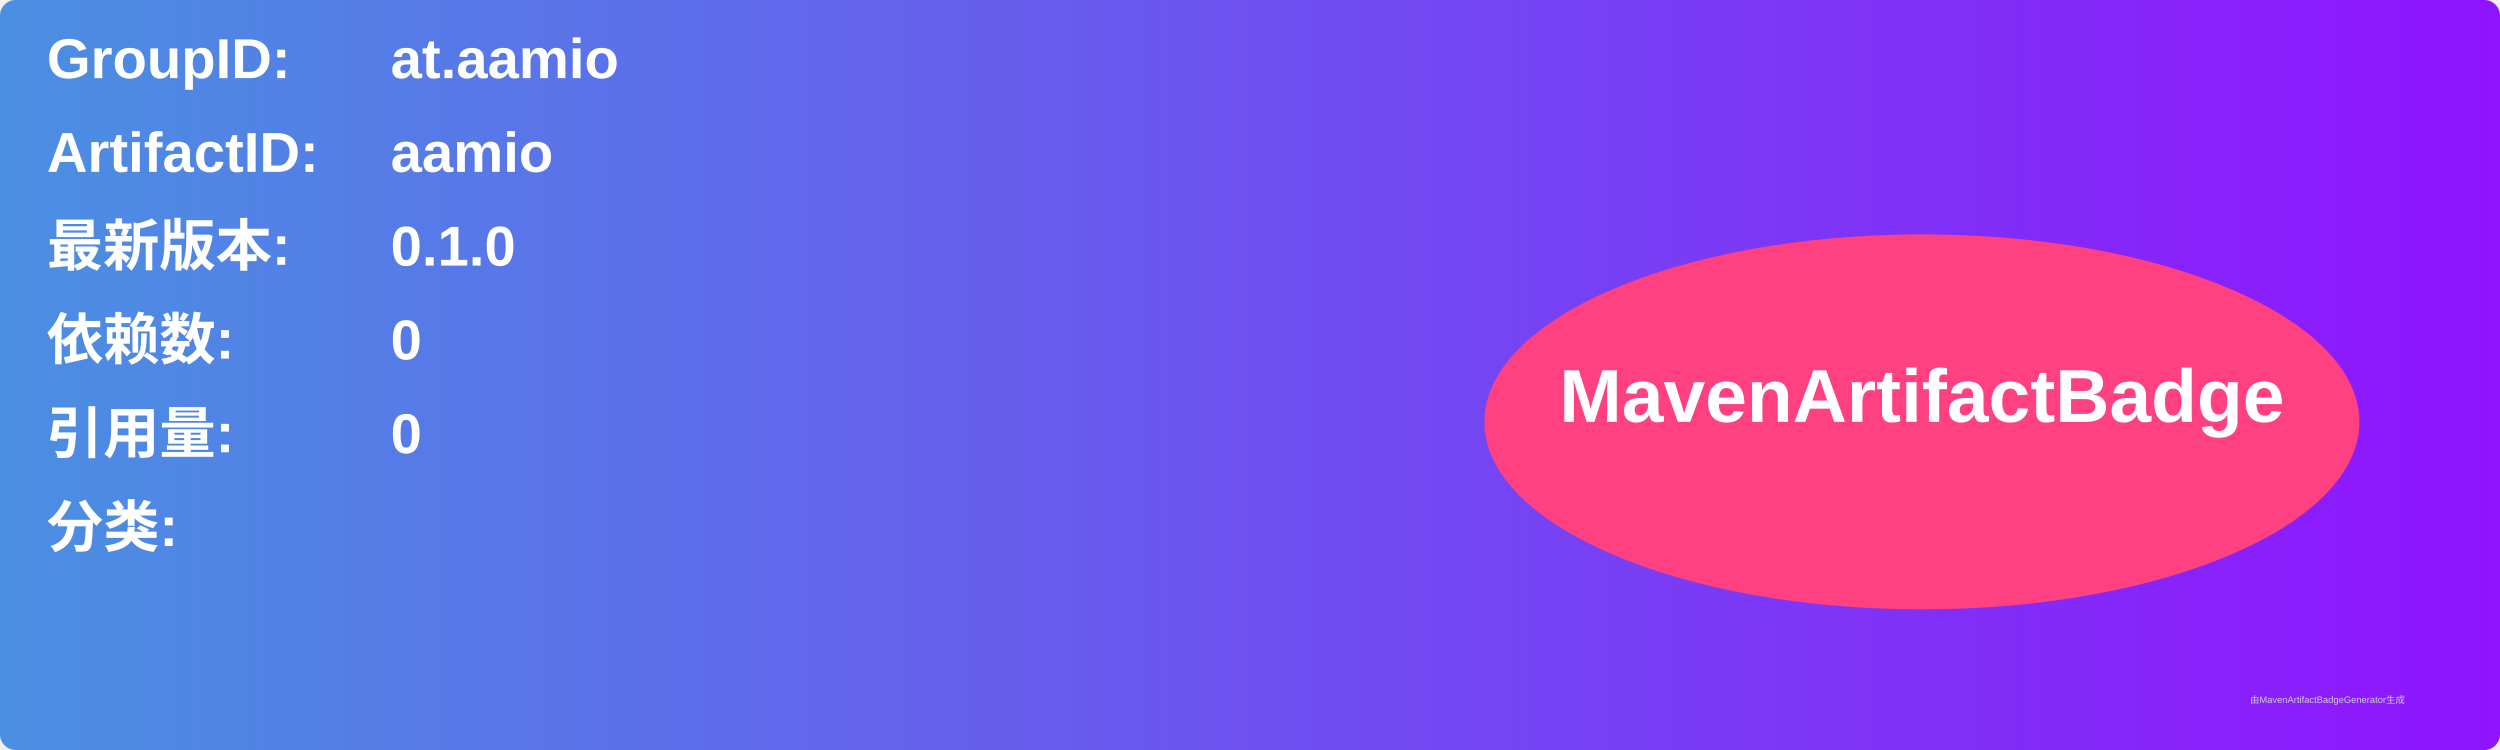
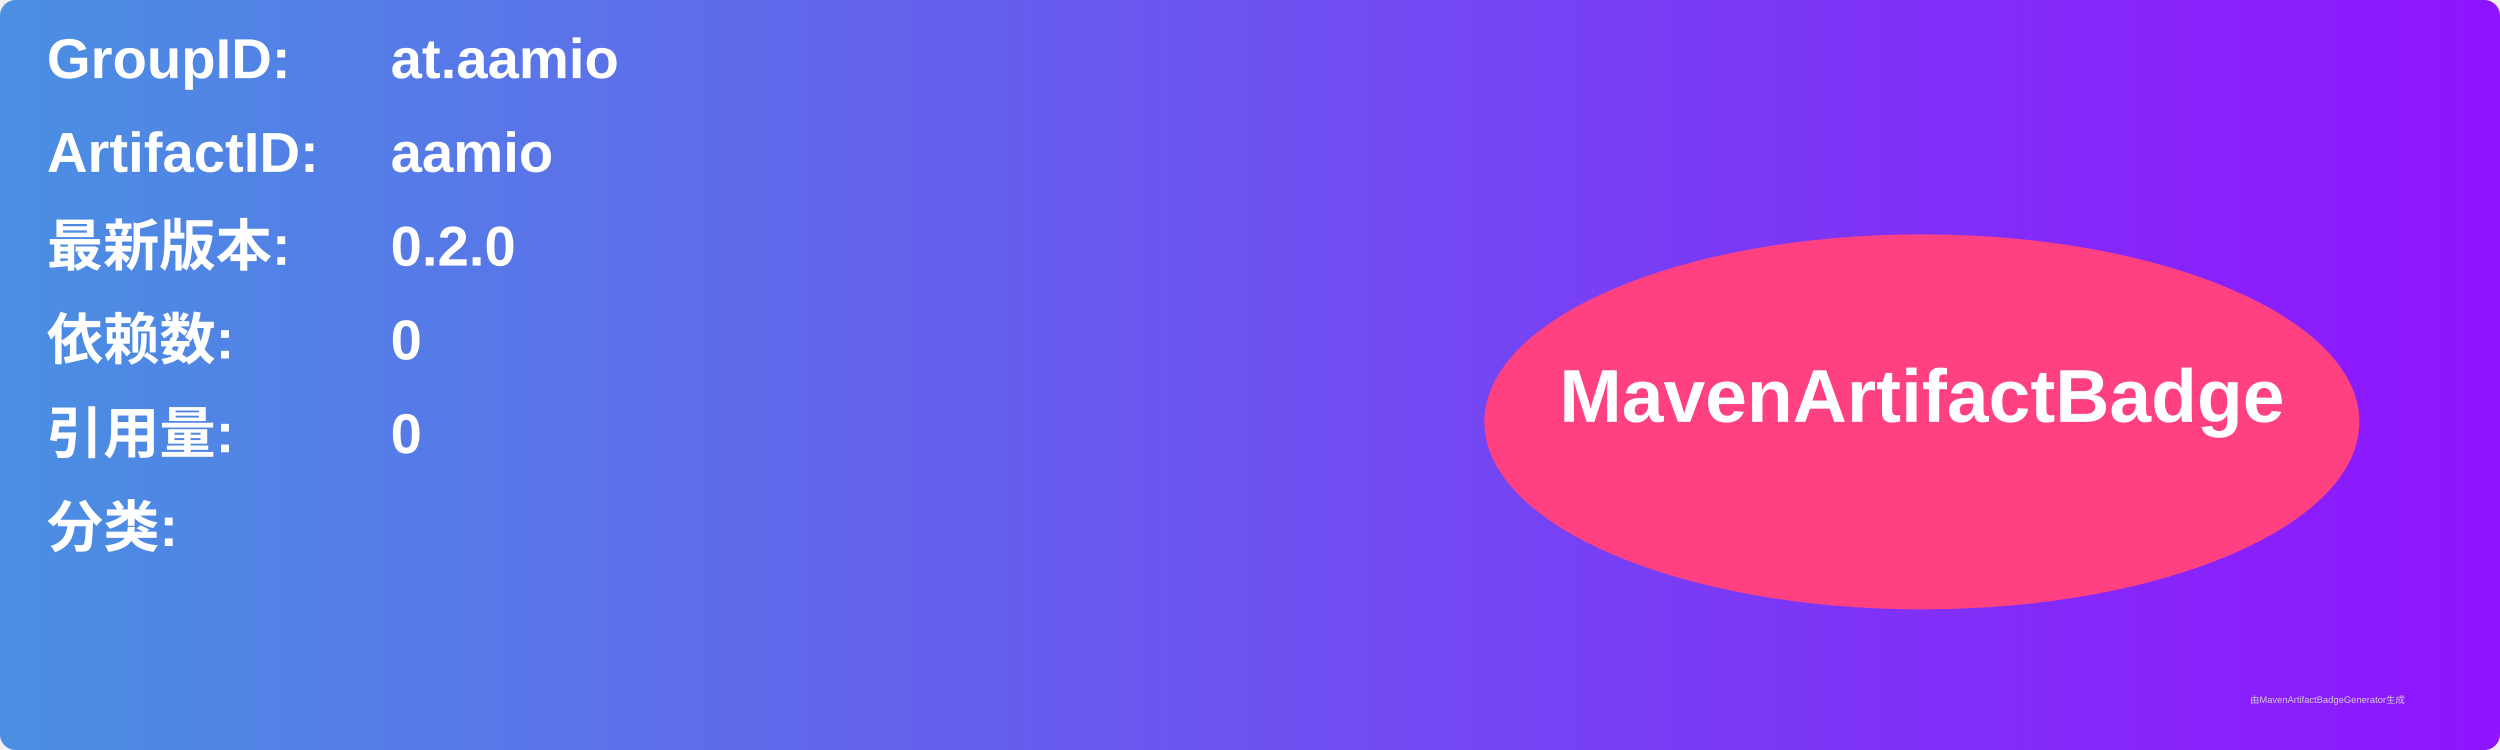
<svg xmlns="http://www.w3.org/2000/svg" width="800" height="240" viewBox="0 0 800 240">
  <linearGradient id="grad" x1="0%" y1="0%" x2="100%" y2="0%">
    <stop offset="0%" stop-color="#4a90e2" />
    <stop offset="100%" stop-color="#9013fe" />
  </linearGradient>
  <rect width="100%" height="100%" rx="5" ry="5" fill="url(#grad)" />
  <g transform="translate(15, 15)">
    <text x="0" y="10" font-family="Arial" font-size="18" fill="white" font-weight="bold" width="260">GroupID:</text>
    <text x="110" y="10" font-family="Arial" font-size="18" fill="white" font-weight="bold" width="460">at.aamio</text>
    <text x="0" y="40" font-family="Arial" font-size="18" fill="white" font-weight="bold" width="260">ArtifactID:</text>
    <text x="110" y="40" font-family="Arial" font-size="18" fill="white" font-weight="bold" width="460">aamio</text>
    <text x="0" y="70" font-family="Arial" font-size="18" fill="white" font-weight="bold">最新版本:</text>
    <text x="110" y="70" font-family="Arial" font-size="18" fill="white" font-weight="bold">
-       <tspan font-weight="bold">0.1.0</tspan>
+       <tspan font-weight="bold">0.2.0</tspan>
    </text>
    <text x="0" y="100" font-family="Arial" font-size="18" fill="white" font-weight="bold">依赖数: </text>
    <text x="110" y="100" font-family="Arial" font-size="18" fill="white">
      <tspan font-weight="bold">0</tspan>
    </text>
    <text x="0" y="130" font-family="Arial" font-size="18" fill="white" font-weight="bold">引用量: </text>
    <text x="110" y="130" font-family="Arial" font-size="18" fill="white">
      <tspan font-weight="bold">0</tspan>
    </text>
    <text x="0" y="160" font-family="Arial" font-size="18" fill="white" font-weight="bold">分类:</text>
    <text x="10" y="190" font-family="Arial" font-size="10" fill="white">
      <tspan font-weight="bold" />
    </text>
    <ellipse cx="600" cy="120" rx="140" ry="60" fill="#ff4081" />
    <text x="600" y="120" text-anchor="middle" font-family="Arial" font-size="24" fill="white" font-weight="bold">MavenArtifactBadge</text>
  </g>
  <text x="720" y="225" font-family="Arial" font-size="3" fill="#d0d0d0">由MavenArtifactBadgeGenerator生成</text>
</svg>
